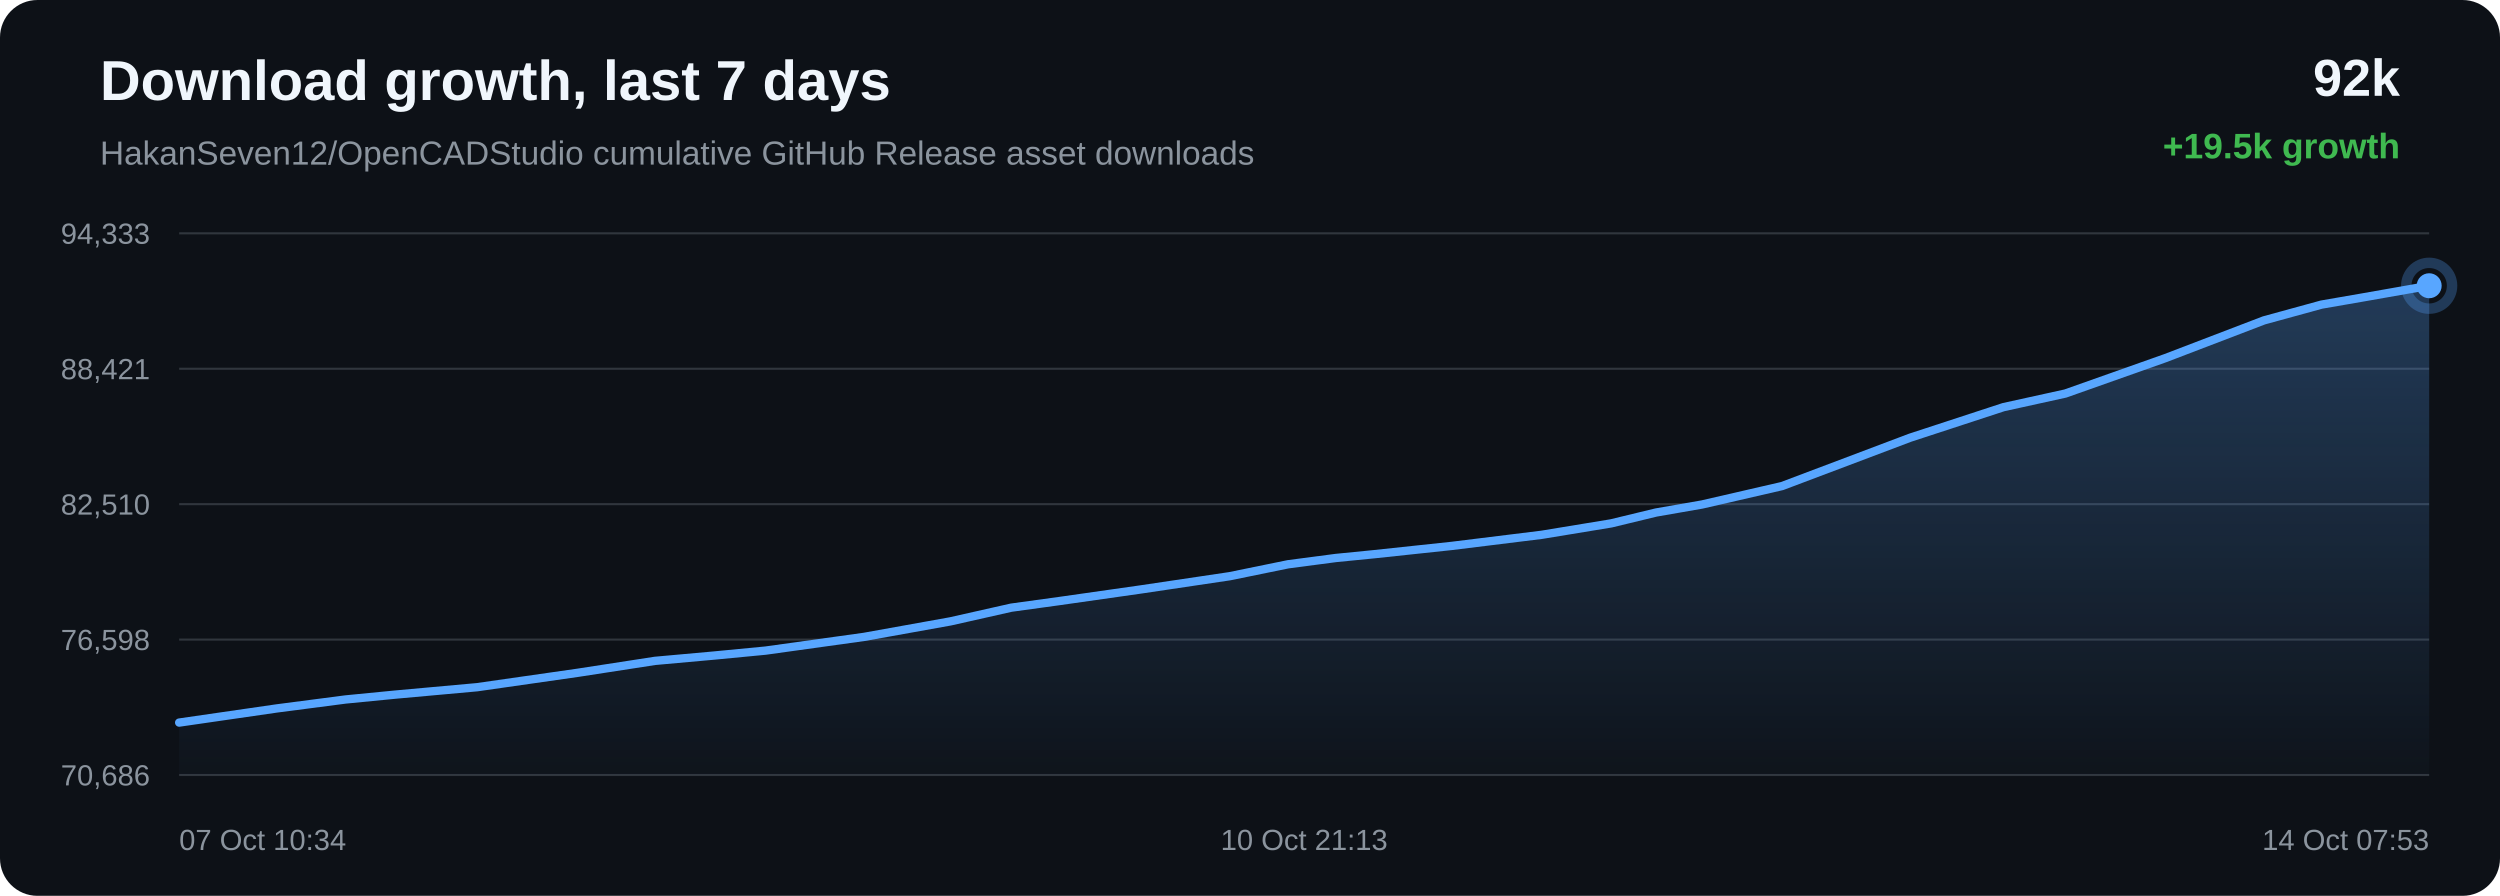
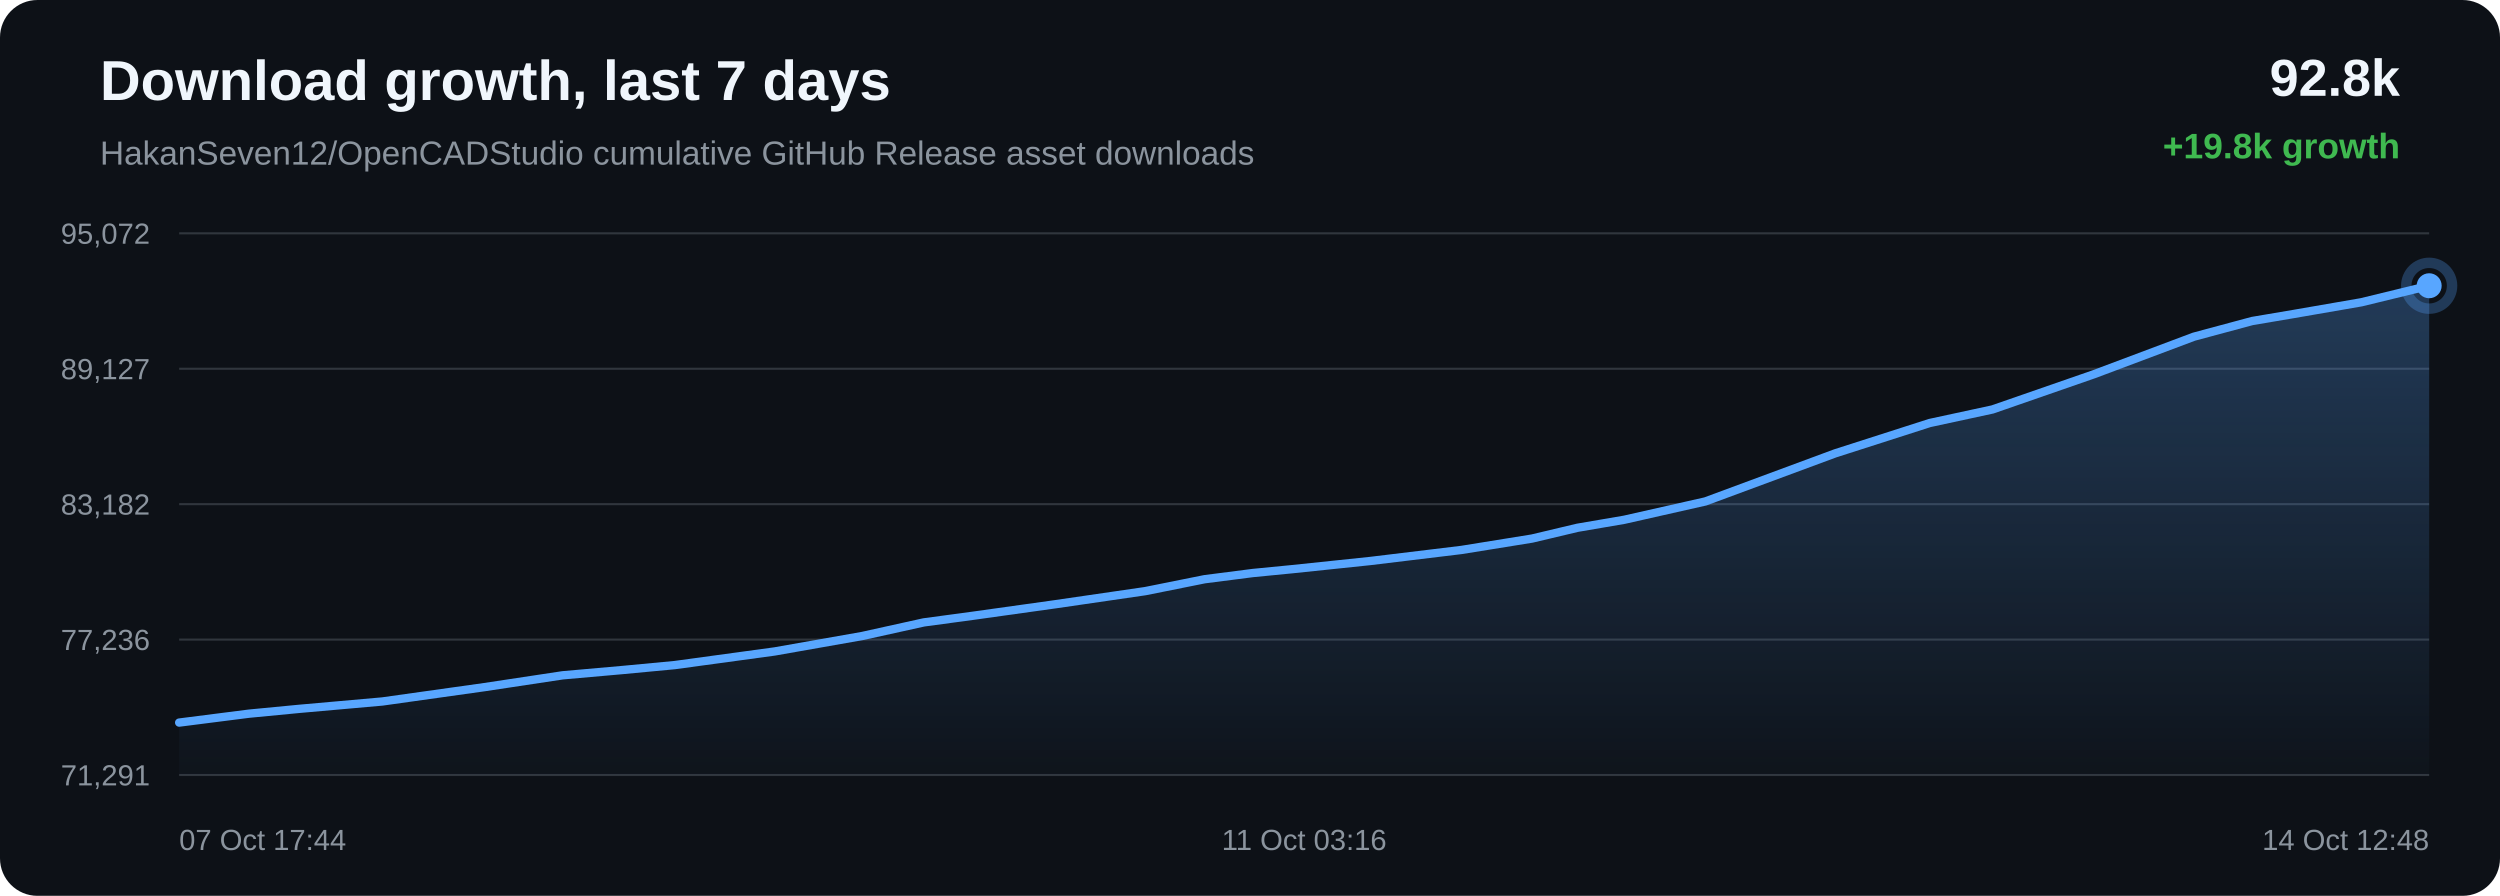
<svg xmlns="http://www.w3.org/2000/svg" width="1200" height="430" viewBox="0 0 1200 430">
  <defs>
    <linearGradient id="area" x1="0" x2="0" y1="0" y2="1">
      <stop offset="0%" stop-color="#58a6ff" stop-opacity="0.28" />
      <stop offset="100%" stop-color="#58a6ff" stop-opacity="0.02" />
    </linearGradient>
  </defs>
  <rect width="100%" height="100%" rx="18" fill="#0d1117" />
  <text x="48" y="48" fill="#f0f6fc" font-family="Arial, sans-serif" font-size="27" font-weight="700">Download growth, last 7 days</text>
  <text x="48" y="79" fill="#8b949e" font-family="Arial, sans-serif" font-size="16">HakanSeven12/OpenCADStudio cumulative GitHub Release asset downloads</text>
-   <text x="1152" y="46" text-anchor="end" fill="#f0f6fc" font-family="Arial, sans-serif" font-size="25" font-weight="700">92k</text>
-   <text x="1152" y="76" text-anchor="end" fill="#3fb950" font-family="Arial, sans-serif" font-size="17" font-weight="700">+19.5k growth</text>
+   <text x="1152" y="46" text-anchor="end" fill="#f0f6fc" font-family="Arial, sans-serif" font-size="25" font-weight="700">92.8k</text>
+   <text x="1152" y="76" text-anchor="end" fill="#3fb950" font-family="Arial, sans-serif" font-size="17" font-weight="700">+19.8k growth</text>
  <line x1="86" y1="112.00" x2="1166" y2="112.00" stroke="#30363d" stroke-width="1" />
  <line x1="86" y1="177.00" x2="1166" y2="177.00" stroke="#30363d" stroke-width="1" />
  <line x1="86" y1="242.00" x2="1166" y2="242.00" stroke="#30363d" stroke-width="1" />
  <line x1="86" y1="307.00" x2="1166" y2="307.00" stroke="#30363d" stroke-width="1" />
  <line x1="86" y1="372.00" x2="1166" y2="372.00" stroke="#30363d" stroke-width="1" />
-   <text x="72" y="117.00" text-anchor="end" fill="#8b949e" font-family="Arial, sans-serif" font-size="14">94,333</text>
-   <text x="72" y="182.00" text-anchor="end" fill="#8b949e" font-family="Arial, sans-serif" font-size="14">88,421</text>
-   <text x="72" y="247.00" text-anchor="end" fill="#8b949e" font-family="Arial, sans-serif" font-size="14">82,510</text>
-   <text x="72" y="312.00" text-anchor="end" fill="#8b949e" font-family="Arial, sans-serif" font-size="14">76,598</text>
-   <text x="72" y="377.00" text-anchor="end" fill="#8b949e" font-family="Arial, sans-serif" font-size="14">70,686</text>
-   <path d="M 86.00 346.84 L 132.84 340.05 L 165.84 335.75 L 189.77 333.41 L 229.02 329.86 L 277.38 322.93 L 314.38 317.22 L 342.91 314.65 L 367.48 312.29 L 414.81 305.70 L 456.24 298.25 L 485.40 291.68 L 508.72 288.47 L 547.67 282.92 L 590.26 276.58 L 618.29 270.85 L 641.17 267.84 L 659.83 265.99 L 696.93 262.03 L 739.99 256.71 L 773.36 251.22 L 794.89 246.01 L 817.02 242.15 L 855.42 233.30 L 916.90 210.09 L 961.67 195.43 L 991.39 188.89 L 1039.35 171.91 L 1086.74 153.77 L 1114.31 146.21 L 1133.82 142.83 L 1166.00 137.16 L 1166.00 372.00 L 86.00 372.00 Z" fill="url(#area)" />
-   <path d="M 86.00 346.84 L 132.84 340.05 L 165.84 335.75 L 189.77 333.41 L 229.02 329.86 L 277.38 322.93 L 314.38 317.22 L 342.91 314.65 L 367.48 312.29 L 414.81 305.70 L 456.24 298.25 L 485.40 291.68 L 508.72 288.47 L 547.67 282.92 L 590.26 276.58 L 618.29 270.85 L 641.17 267.84 L 659.83 265.99 L 696.93 262.03 L 739.99 256.71 L 773.36 251.22 L 794.89 246.01 L 817.02 242.15 L 855.42 233.30 L 916.90 210.09 L 961.67 195.43 L 991.39 188.89 L 1039.35 171.91 L 1086.74 153.77 L 1114.31 146.21 L 1133.82 142.83 L 1166.00 137.16" fill="none" stroke="#58a6ff" stroke-width="4" stroke-linecap="round" stroke-linejoin="round" />
+   <text x="72" y="117.00" text-anchor="end" fill="#8b949e" font-family="Arial, sans-serif" font-size="14">95,072</text>
+   <text x="72" y="182.00" text-anchor="end" fill="#8b949e" font-family="Arial, sans-serif" font-size="14">89,127</text>
+   <text x="72" y="247.00" text-anchor="end" fill="#8b949e" font-family="Arial, sans-serif" font-size="14">83,182</text>
+   <text x="72" y="312.00" text-anchor="end" fill="#8b949e" font-family="Arial, sans-serif" font-size="14">77,236</text>
+   <text x="72" y="377.00" text-anchor="end" fill="#8b949e" font-family="Arial, sans-serif" font-size="14">71,291</text>
+   <path d="M 86.00 346.84 L 119.46 342.57 L 143.72 340.24 L 183.51 336.71 L 232.54 329.82 L 270.05 324.15 L 298.98 321.59 L 323.89 319.24 L 371.87 312.69 L 413.88 305.28 L 443.43 298.75 L 467.07 295.56 L 506.57 290.03 L 549.74 283.74 L 578.17 278.03 L 601.36 275.05 L 620.28 273.20 L 657.89 269.26 L 701.54 263.97 L 735.38 258.51 L 757.20 253.33 L 779.63 249.49 L 818.57 240.69 L 880.90 217.61 L 926.29 203.04 L 956.42 196.53 L 1005.04 179.65 L 1053.08 161.61 L 1081.03 154.09 L 1100.81 150.74 L 1133.44 145.09 L 1166.00 137.16 L 1166.00 372.00 L 86.00 372.00 Z" fill="url(#area)" />
+   <path d="M 86.00 346.84 L 119.46 342.57 L 143.72 340.24 L 183.51 336.71 L 232.54 329.82 L 270.05 324.15 L 298.98 321.59 L 323.89 319.24 L 371.87 312.69 L 413.88 305.28 L 443.43 298.75 L 467.07 295.56 L 506.57 290.03 L 549.74 283.74 L 578.17 278.03 L 601.36 275.05 L 620.28 273.20 L 657.89 269.26 L 701.54 263.97 L 735.38 258.51 L 757.20 253.33 L 779.63 249.49 L 818.57 240.69 L 880.90 217.61 L 926.29 203.04 L 956.42 196.53 L 1005.04 179.65 L 1053.08 161.61 L 1081.03 154.09 L 1100.81 150.74 L 1133.44 145.09 L 1166.00 137.16" fill="none" stroke="#58a6ff" stroke-width="4" stroke-linecap="round" stroke-linejoin="round" />
  <circle cx="1166.00" cy="137.16" r="6" fill="#58a6ff" />
  <circle cx="1166.00" cy="137.16" r="11" fill="none" stroke="#58a6ff" stroke-opacity="0.28" stroke-width="5" />
-   <text x="86.00" y="408" text-anchor="start" fill="#8b949e" font-family="Arial, sans-serif" font-size="14">07 Oct 10:34</text>
-   <text x="626.00" y="408" text-anchor="middle" fill="#8b949e" font-family="Arial, sans-serif" font-size="14">10 Oct 21:13</text>
-   <text x="1166.00" y="408" text-anchor="end" fill="#8b949e" font-family="Arial, sans-serif" font-size="14">14 Oct 07:53</text>
+   <text x="86.00" y="408" text-anchor="start" fill="#8b949e" font-family="Arial, sans-serif" font-size="14">07 Oct 17:44</text>
+   <text x="626.00" y="408" text-anchor="middle" fill="#8b949e" font-family="Arial, sans-serif" font-size="14">11 Oct 03:16</text>
+   <text x="1166.00" y="408" text-anchor="end" fill="#8b949e" font-family="Arial, sans-serif" font-size="14">14 Oct 12:48</text>
</svg>
